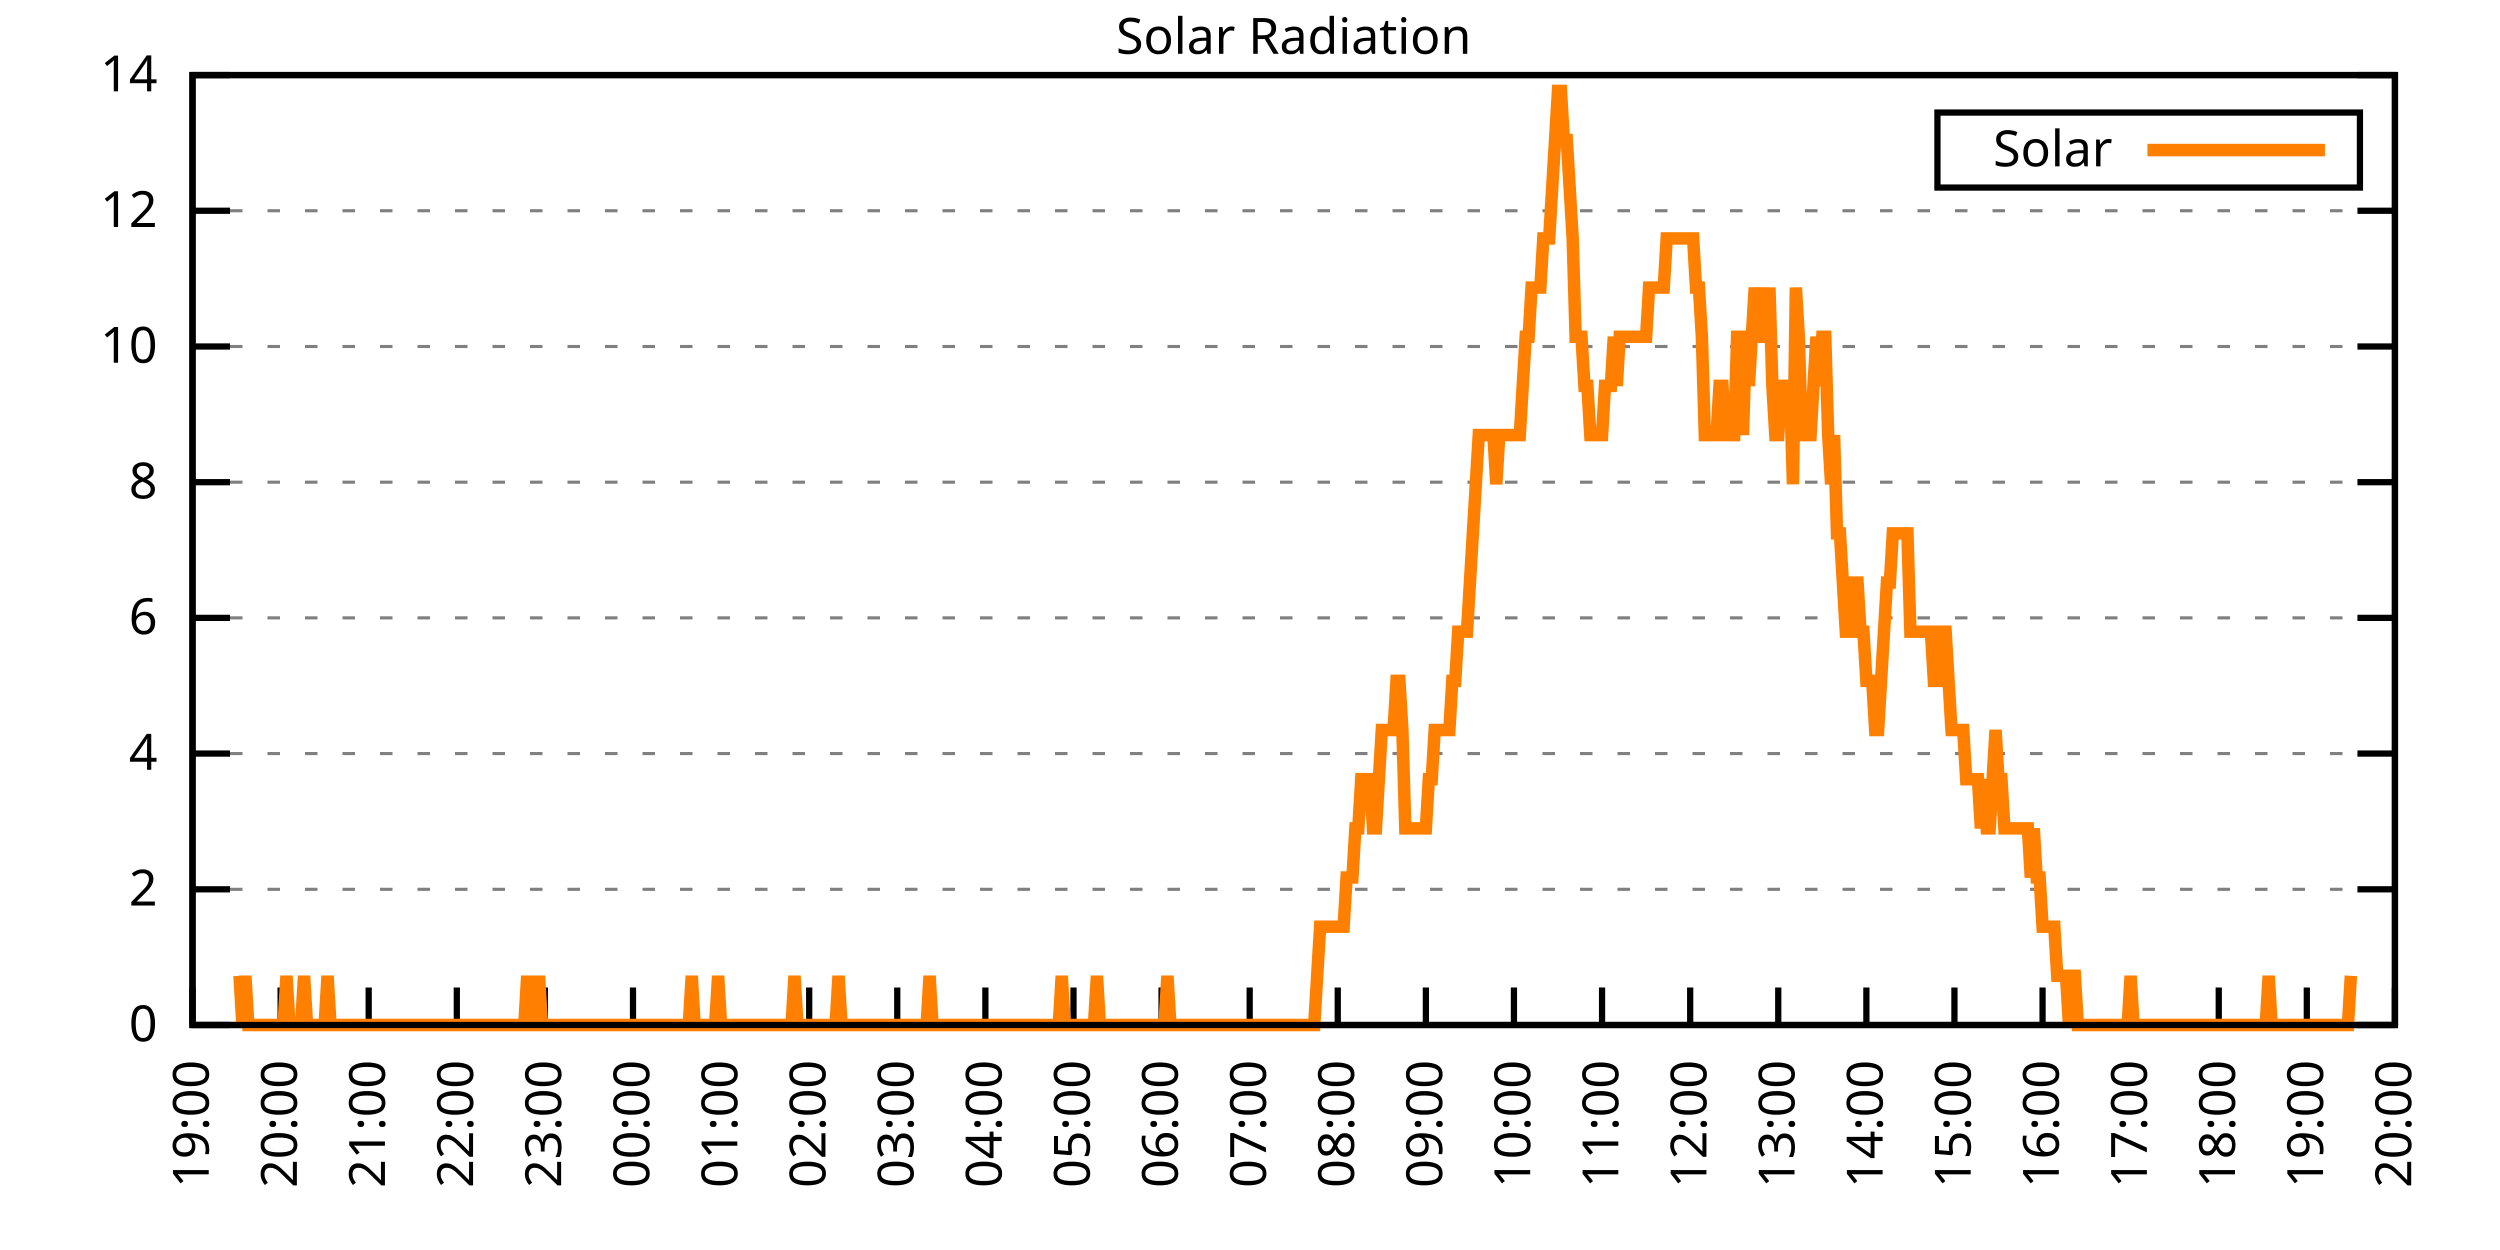
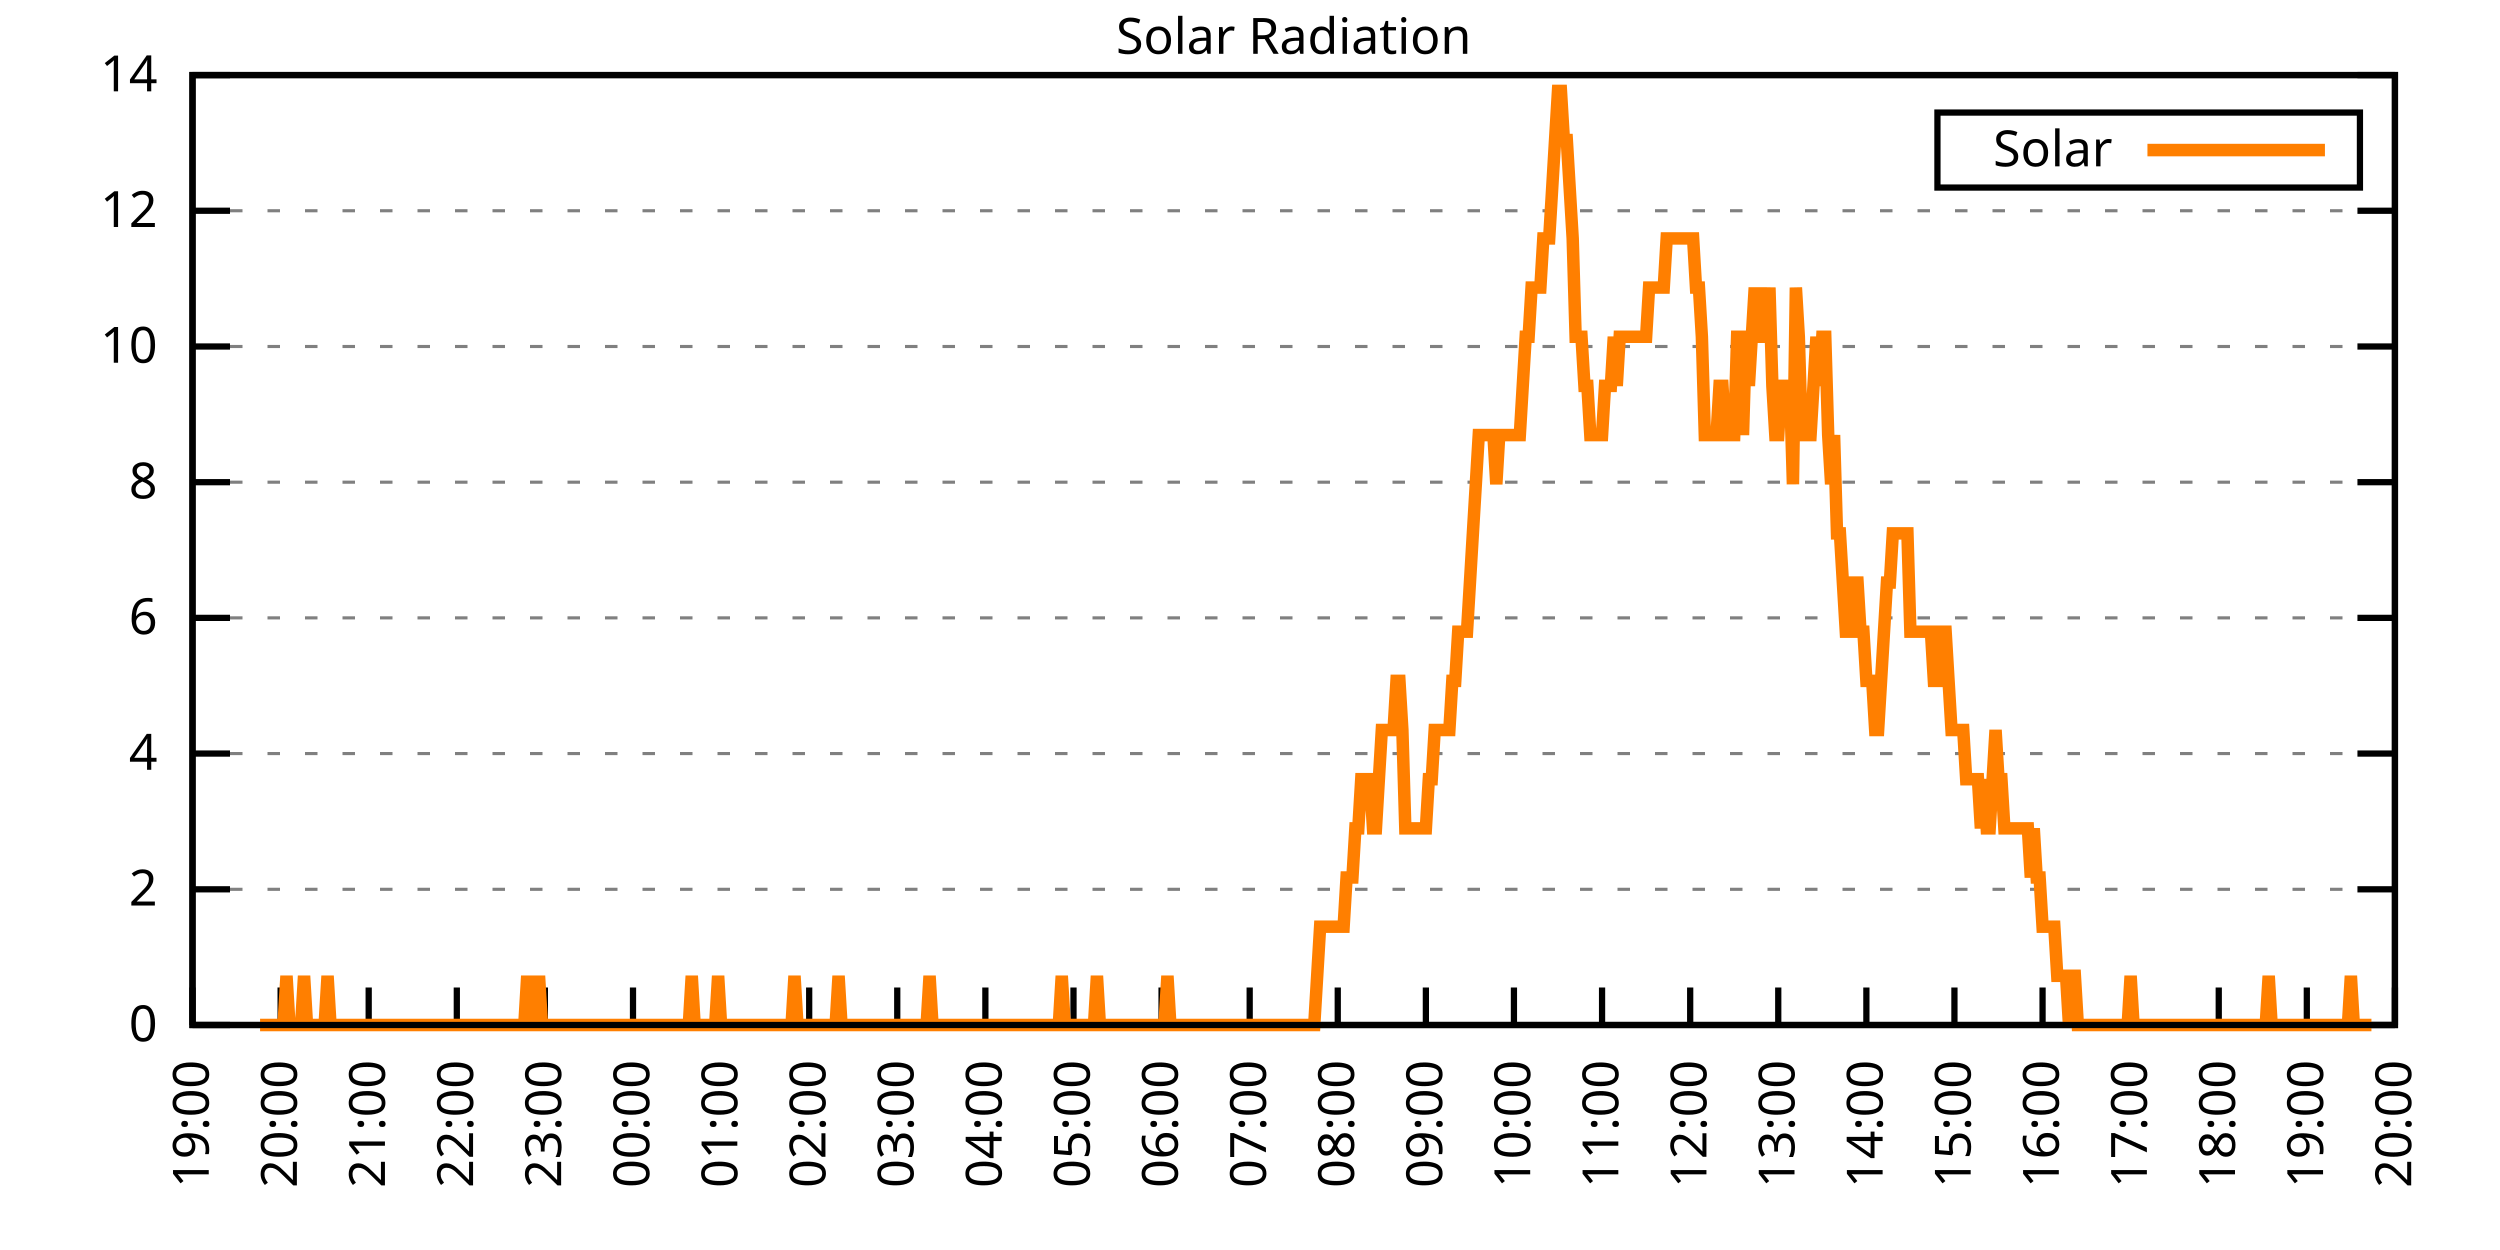
<svg xmlns="http://www.w3.org/2000/svg" xmlns:xlink="http://www.w3.org/1999/xlink" width="400" height="200" viewBox="0 0 400 200">
  <g id="gnuplot_canvas">
    <rect x="0" y="0" width="400" height="200" fill="none" />
    <defs>
      <circle id="gpDot" r="0.5" stroke-width="0.5" stroke="currentColor" />
      <path id="gpPt0" stroke-width="0.333" stroke="currentColor" d="M-1,0 h2 M0,-1 v2" />
      <path id="gpPt1" stroke-width="0.333" stroke="currentColor" d="M-1,-1 L1,1 M1,-1 L-1,1" />
      <path id="gpPt2" stroke-width="0.333" stroke="currentColor" d="M-1,0 L1,0 M0,-1 L0,1 M-1,-1 L1,1 M-1,1 L1,-1" />
      <rect id="gpPt3" stroke-width="0.333" stroke="currentColor" x="-1" y="-1" width="2" height="2" />
      <rect id="gpPt4" stroke-width="0.333" stroke="currentColor" fill="currentColor" x="-1" y="-1" width="2" height="2" />
      <circle id="gpPt5" stroke-width="0.333" stroke="currentColor" cx="0" cy="0" r="1" />
      <use xlink:href="#gpPt5" id="gpPt6" fill="currentColor" stroke="none" />
      <path id="gpPt7" stroke-width="0.333" stroke="currentColor" d="M0,-1.33 L-1.33,0.67 L1.33,0.67 z" />
      <use xlink:href="#gpPt7" id="gpPt8" fill="currentColor" stroke="none" />
      <use xlink:href="#gpPt7" id="gpPt9" stroke="currentColor" transform="rotate(180)" />
      <use xlink:href="#gpPt9" id="gpPt10" fill="currentColor" stroke="none" />
      <use xlink:href="#gpPt3" id="gpPt11" stroke="currentColor" transform="rotate(45)" />
      <use xlink:href="#gpPt11" id="gpPt12" fill="currentColor" stroke="none" />
      <path id="gpPt13" stroke-width="0.333" stroke="currentColor" d="M0,1.330 L1.265,0.411 L0.782,-1.067 L-0.782,-1.076 L-1.265,0.411 z" />
      <use xlink:href="#gpPt13" id="gpPt14" fill="currentColor" stroke="none" />
      <filter id="textbox" filterUnits="objectBoundingBox" x="0" y="0" height="1" width="1">
        <feFlood flood-color="white" flood-opacity="1" result="bgnd" />
        <feComposite in="SourceGraphic" in2="bgnd" operator="atop" />
      </filter>
      <filter id="greybox" filterUnits="objectBoundingBox" x="0" y="0" height="1" width="1">
        <feFlood flood-color="lightgrey" flood-opacity="1" result="grey" />
        <feComposite in="SourceGraphic" in2="grey" operator="atop" />
      </filter>
    </defs>
    <g fill="none" color="white" stroke="currentColor" stroke-width="1.00" stroke-linecap="butt" stroke-linejoin="miter">
</g>
    <g fill="none" color="black" stroke="currentColor" stroke-width="1.00" stroke-linecap="butt" stroke-linejoin="miter">
      <g stroke="none" shape-rendering="crispEdges">
        <polygon fill="rgb(255, 255, 255)" points="30.80,164.00 383.18,164.00 383.18,12.02 30.80,12.02 " />
      </g>
    </g>
    <g fill="none" color="black" stroke="currentColor" stroke-width="1.00" stroke-linecap="butt" stroke-linejoin="miter">
</g>
    <g fill="none" color="black" stroke="black" stroke-width="0.50" stroke-linecap="butt" stroke-linejoin="miter">
</g>
    <g fill="none" color="gray" stroke="currentColor" stroke-width="0.50" stroke-linecap="butt" stroke-linejoin="miter">
      <path stroke="gray" stroke-dasharray="2,4" class="gridline" d="M30.80,164.00 L383.19,164.00  " />
    </g>
    <g fill="none" color="gray" stroke="gray" stroke-width="1.00" stroke-linecap="butt" stroke-linejoin="miter">
</g>
    <g fill="none" color="black" stroke="currentColor" stroke-width="1.00" stroke-linecap="butt" stroke-linejoin="miter">
      <path stroke="black" d="M30.80,164.00 L36.80,164.00 M383.19,164.00 L377.19,164.00  " />
      <g transform="translate(25.20,166.60)" stroke="none" fill="black" font-family="Sans" font-size="8.00" text-anchor="end">
        <text>
          <tspan font-family="Sans"> 0</tspan>
        </text>
      </g>
    </g>
    <g fill="none" color="black" stroke="currentColor" stroke-width="1.00" stroke-linecap="butt" stroke-linejoin="miter">
</g>
    <g fill="none" color="black" stroke="black" stroke-width="0.50" stroke-linecap="butt" stroke-linejoin="miter">
</g>
    <g fill="none" color="gray" stroke="currentColor" stroke-width="0.50" stroke-linecap="butt" stroke-linejoin="miter">
      <path stroke="gray" stroke-dasharray="2,4" class="gridline" d="M30.80,142.29 L383.19,142.29  " />
    </g>
    <g fill="none" color="gray" stroke="gray" stroke-width="1.00" stroke-linecap="butt" stroke-linejoin="miter">
</g>
    <g fill="none" color="black" stroke="currentColor" stroke-width="1.00" stroke-linecap="butt" stroke-linejoin="miter">
      <path stroke="black" d="M30.80,142.29 L36.80,142.29 M383.19,142.29 L377.19,142.29  " />
      <g transform="translate(25.20,144.89)" stroke="none" fill="black" font-family="Sans" font-size="8.00" text-anchor="end">
        <text>
          <tspan font-family="Sans"> 2</tspan>
        </text>
      </g>
    </g>
    <g fill="none" color="black" stroke="currentColor" stroke-width="1.00" stroke-linecap="butt" stroke-linejoin="miter">
</g>
    <g fill="none" color="black" stroke="black" stroke-width="0.50" stroke-linecap="butt" stroke-linejoin="miter">
</g>
    <g fill="none" color="gray" stroke="currentColor" stroke-width="0.50" stroke-linecap="butt" stroke-linejoin="miter">
      <path stroke="gray" stroke-dasharray="2,4" class="gridline" d="M30.80,120.57 L383.19,120.57  " />
    </g>
    <g fill="none" color="gray" stroke="gray" stroke-width="1.00" stroke-linecap="butt" stroke-linejoin="miter">
</g>
    <g fill="none" color="black" stroke="currentColor" stroke-width="1.00" stroke-linecap="butt" stroke-linejoin="miter">
      <path stroke="black" d="M30.80,120.57 L36.80,120.57 M383.19,120.57 L377.19,120.57  " />
      <g transform="translate(25.20,123.17)" stroke="none" fill="black" font-family="Sans" font-size="8.00" text-anchor="end">
        <text>
          <tspan font-family="Sans"> 4</tspan>
        </text>
      </g>
    </g>
    <g fill="none" color="black" stroke="currentColor" stroke-width="1.00" stroke-linecap="butt" stroke-linejoin="miter">
</g>
    <g fill="none" color="black" stroke="black" stroke-width="0.50" stroke-linecap="butt" stroke-linejoin="miter">
</g>
    <g fill="none" color="gray" stroke="currentColor" stroke-width="0.50" stroke-linecap="butt" stroke-linejoin="miter">
      <path stroke="gray" stroke-dasharray="2,4" class="gridline" d="M30.80,98.86 L383.19,98.86  " />
    </g>
    <g fill="none" color="gray" stroke="gray" stroke-width="1.00" stroke-linecap="butt" stroke-linejoin="miter">
</g>
    <g fill="none" color="black" stroke="currentColor" stroke-width="1.00" stroke-linecap="butt" stroke-linejoin="miter">
      <path stroke="black" d="M30.80,98.86 L36.80,98.86 M383.19,98.86 L377.19,98.86  " />
      <g transform="translate(25.20,101.46)" stroke="none" fill="black" font-family="Sans" font-size="8.00" text-anchor="end">
        <text>
          <tspan font-family="Sans"> 6</tspan>
        </text>
      </g>
    </g>
    <g fill="none" color="black" stroke="currentColor" stroke-width="1.00" stroke-linecap="butt" stroke-linejoin="miter">
</g>
    <g fill="none" color="black" stroke="black" stroke-width="0.50" stroke-linecap="butt" stroke-linejoin="miter">
</g>
    <g fill="none" color="gray" stroke="currentColor" stroke-width="0.50" stroke-linecap="butt" stroke-linejoin="miter">
      <path stroke="gray" stroke-dasharray="2,4" class="gridline" d="M30.80,77.15 L383.19,77.15  " />
    </g>
    <g fill="none" color="gray" stroke="gray" stroke-width="1.00" stroke-linecap="butt" stroke-linejoin="miter">
</g>
    <g fill="none" color="black" stroke="currentColor" stroke-width="1.00" stroke-linecap="butt" stroke-linejoin="miter">
      <path stroke="black" d="M30.80,77.15 L36.80,77.15 M383.19,77.15 L377.19,77.15  " />
      <g transform="translate(25.20,79.75)" stroke="none" fill="black" font-family="Sans" font-size="8.00" text-anchor="end">
        <text>
          <tspan font-family="Sans"> 8</tspan>
        </text>
      </g>
    </g>
    <g fill="none" color="black" stroke="currentColor" stroke-width="1.00" stroke-linecap="butt" stroke-linejoin="miter">
</g>
    <g fill="none" color="black" stroke="black" stroke-width="0.50" stroke-linecap="butt" stroke-linejoin="miter">
</g>
    <g fill="none" color="gray" stroke="currentColor" stroke-width="0.50" stroke-linecap="butt" stroke-linejoin="miter">
      <path stroke="gray" stroke-dasharray="2,4" class="gridline" d="M30.80,55.44 L383.19,55.44  " />
    </g>
    <g fill="none" color="gray" stroke="gray" stroke-width="1.00" stroke-linecap="butt" stroke-linejoin="miter">
</g>
    <g fill="none" color="black" stroke="currentColor" stroke-width="1.00" stroke-linecap="butt" stroke-linejoin="miter">
      <path stroke="black" d="M30.80,55.44 L36.80,55.44 M383.19,55.44 L377.19,55.44  " />
      <g transform="translate(25.20,58.04)" stroke="none" fill="black" font-family="Sans" font-size="8.00" text-anchor="end">
        <text>
          <tspan font-family="Sans"> 10</tspan>
        </text>
      </g>
    </g>
    <g fill="none" color="black" stroke="currentColor" stroke-width="1.00" stroke-linecap="butt" stroke-linejoin="miter">
</g>
    <g fill="none" color="black" stroke="black" stroke-width="0.50" stroke-linecap="butt" stroke-linejoin="miter">
</g>
    <g fill="none" color="gray" stroke="currentColor" stroke-width="0.50" stroke-linecap="butt" stroke-linejoin="miter">
      <path stroke="gray" stroke-dasharray="2,4" class="gridline" d="M30.80,33.72 L383.19,33.72  " />
    </g>
    <g fill="none" color="gray" stroke="gray" stroke-width="1.00" stroke-linecap="butt" stroke-linejoin="miter">
</g>
    <g fill="none" color="black" stroke="currentColor" stroke-width="1.00" stroke-linecap="butt" stroke-linejoin="miter">
      <path stroke="black" d="M30.80,33.72 L36.80,33.72 M383.19,33.72 L377.19,33.72  " />
      <g transform="translate(25.20,36.32)" stroke="none" fill="black" font-family="Sans" font-size="8.00" text-anchor="end">
        <text>
          <tspan font-family="Sans"> 12</tspan>
        </text>
      </g>
    </g>
    <g fill="none" color="black" stroke="currentColor" stroke-width="1.00" stroke-linecap="butt" stroke-linejoin="miter">
</g>
    <g fill="none" color="black" stroke="black" stroke-width="0.50" stroke-linecap="butt" stroke-linejoin="miter">
</g>
    <g fill="none" color="gray" stroke="currentColor" stroke-width="0.50" stroke-linecap="butt" stroke-linejoin="miter">
      <path stroke="gray" stroke-dasharray="2,4" class="gridline" d="M30.80,12.01 L383.19,12.01  " />
    </g>
    <g fill="none" color="gray" stroke="gray" stroke-width="1.00" stroke-linecap="butt" stroke-linejoin="miter">
</g>
    <g fill="none" color="black" stroke="currentColor" stroke-width="1.00" stroke-linecap="butt" stroke-linejoin="miter">
      <path stroke="black" d="M30.80,12.01 L36.80,12.01 M383.19,12.01 L377.19,12.01  " />
      <g transform="translate(25.20,14.61)" stroke="none" fill="black" font-family="Sans" font-size="8.00" text-anchor="end">
        <text>
          <tspan font-family="Sans"> 14</tspan>
        </text>
      </g>
    </g>
    <g fill="none" color="black" stroke="currentColor" stroke-width="1.00" stroke-linecap="butt" stroke-linejoin="miter">
      <path stroke="black" d="M30.80,164.00 L30.80,158.00  " />
      <g transform="translate(33.40,169.60) rotate(270.00)" stroke="none" fill="black" font-family="Sans" font-size="8.00" text-anchor="end">
        <text>
          <tspan font-family="Sans">19:00</tspan>
        </text>
      </g>
    </g>
    <g fill="none" color="black" stroke="currentColor" stroke-width="1.00" stroke-linecap="butt" stroke-linejoin="miter">
      <path stroke="black" d="M44.90,164.00 L44.90,158.00  " />
      <g transform="translate(47.50,169.60) rotate(270.00)" stroke="none" fill="black" font-family="Sans" font-size="8.00" text-anchor="end">
        <text>
          <tspan font-family="Sans">20:00</tspan>
        </text>
      </g>
    </g>
    <g fill="none" color="black" stroke="currentColor" stroke-width="1.00" stroke-linecap="butt" stroke-linejoin="miter">
      <path stroke="black" d="M58.99,164.00 L58.99,158.00  " />
      <g transform="translate(61.59,169.60) rotate(270.00)" stroke="none" fill="black" font-family="Sans" font-size="8.00" text-anchor="end">
        <text>
          <tspan font-family="Sans">21:00</tspan>
        </text>
      </g>
    </g>
    <g fill="none" color="black" stroke="currentColor" stroke-width="1.00" stroke-linecap="butt" stroke-linejoin="miter">
      <path stroke="black" d="M73.09,164.00 L73.09,158.00  " />
      <g transform="translate(75.69,169.60) rotate(270.00)" stroke="none" fill="black" font-family="Sans" font-size="8.00" text-anchor="end">
        <text>
          <tspan font-family="Sans">22:00</tspan>
        </text>
      </g>
    </g>
    <g fill="none" color="black" stroke="currentColor" stroke-width="1.00" stroke-linecap="butt" stroke-linejoin="miter">
      <path stroke="black" d="M87.18,164.00 L87.18,158.00  " />
      <g transform="translate(89.78,169.60) rotate(270.00)" stroke="none" fill="black" font-family="Sans" font-size="8.00" text-anchor="end">
        <text>
          <tspan font-family="Sans">23:00</tspan>
        </text>
      </g>
    </g>
    <g fill="none" color="black" stroke="currentColor" stroke-width="1.00" stroke-linecap="butt" stroke-linejoin="miter">
      <path stroke="black" d="M101.28,164.00 L101.28,158.00  " />
      <g transform="translate(103.88,169.60) rotate(270.00)" stroke="none" fill="black" font-family="Sans" font-size="8.00" text-anchor="end">
        <text>
          <tspan font-family="Sans">00:00</tspan>
        </text>
      </g>
    </g>
    <g fill="none" color="black" stroke="currentColor" stroke-width="1.00" stroke-linecap="butt" stroke-linejoin="miter">
      <path stroke="black" d="M115.37,164.00 L115.37,158.00  " />
      <g transform="translate(117.97,169.60) rotate(270.00)" stroke="none" fill="black" font-family="Sans" font-size="8.00" text-anchor="end">
        <text>
          <tspan font-family="Sans">01:00</tspan>
        </text>
      </g>
    </g>
    <g fill="none" color="black" stroke="currentColor" stroke-width="1.00" stroke-linecap="butt" stroke-linejoin="miter">
      <path stroke="black" d="M129.47,164.00 L129.47,158.00  " />
      <g transform="translate(132.07,169.60) rotate(270.00)" stroke="none" fill="black" font-family="Sans" font-size="8.00" text-anchor="end">
        <text>
          <tspan font-family="Sans">02:00</tspan>
        </text>
      </g>
    </g>
    <g fill="none" color="black" stroke="currentColor" stroke-width="1.00" stroke-linecap="butt" stroke-linejoin="miter">
      <path stroke="black" d="M143.56,164.00 L143.56,158.00  " />
      <g transform="translate(146.16,169.60) rotate(270.00)" stroke="none" fill="black" font-family="Sans" font-size="8.00" text-anchor="end">
        <text>
          <tspan font-family="Sans">03:00</tspan>
        </text>
      </g>
    </g>
    <g fill="none" color="black" stroke="currentColor" stroke-width="1.00" stroke-linecap="butt" stroke-linejoin="miter">
      <path stroke="black" d="M157.66,164.00 L157.66,158.00  " />
      <g transform="translate(160.26,169.60) rotate(270.00)" stroke="none" fill="black" font-family="Sans" font-size="8.00" text-anchor="end">
        <text>
          <tspan font-family="Sans">04:00</tspan>
        </text>
      </g>
    </g>
    <g fill="none" color="black" stroke="currentColor" stroke-width="1.00" stroke-linecap="butt" stroke-linejoin="miter">
      <path stroke="black" d="M171.76,164.00 L171.76,158.00  " />
      <g transform="translate(174.36,169.60) rotate(270.00)" stroke="none" fill="black" font-family="Sans" font-size="8.00" text-anchor="end">
        <text>
          <tspan font-family="Sans">05:00</tspan>
        </text>
      </g>
    </g>
    <g fill="none" color="black" stroke="currentColor" stroke-width="1.00" stroke-linecap="butt" stroke-linejoin="miter">
      <path stroke="black" d="M185.85,164.00 L185.85,158.00  " />
      <g transform="translate(188.45,169.60) rotate(270.00)" stroke="none" fill="black" font-family="Sans" font-size="8.00" text-anchor="end">
        <text>
          <tspan font-family="Sans">06:00</tspan>
        </text>
      </g>
    </g>
    <g fill="none" color="black" stroke="currentColor" stroke-width="1.00" stroke-linecap="butt" stroke-linejoin="miter">
      <path stroke="black" d="M199.95,164.00 L199.95,158.00  " />
      <g transform="translate(202.55,169.60) rotate(270.00)" stroke="none" fill="black" font-family="Sans" font-size="8.00" text-anchor="end">
        <text>
          <tspan font-family="Sans">07:00</tspan>
        </text>
      </g>
    </g>
    <g fill="none" color="black" stroke="currentColor" stroke-width="1.00" stroke-linecap="butt" stroke-linejoin="miter">
      <path stroke="black" d="M214.04,164.00 L214.04,158.00  " />
      <g transform="translate(216.64,169.60) rotate(270.00)" stroke="none" fill="black" font-family="Sans" font-size="8.00" text-anchor="end">
        <text>
          <tspan font-family="Sans">08:00</tspan>
        </text>
      </g>
    </g>
    <g fill="none" color="black" stroke="currentColor" stroke-width="1.00" stroke-linecap="butt" stroke-linejoin="miter">
      <path stroke="black" d="M228.14,164.00 L228.14,158.00  " />
      <g transform="translate(230.74,169.60) rotate(270.00)" stroke="none" fill="black" font-family="Sans" font-size="8.00" text-anchor="end">
        <text>
          <tspan font-family="Sans">09:00</tspan>
        </text>
      </g>
    </g>
    <g fill="none" color="black" stroke="currentColor" stroke-width="1.00" stroke-linecap="butt" stroke-linejoin="miter">
      <path stroke="black" d="M242.23,164.00 L242.23,158.00  " />
      <g transform="translate(244.83,169.60) rotate(270.00)" stroke="none" fill="black" font-family="Sans" font-size="8.00" text-anchor="end">
        <text>
          <tspan font-family="Sans">10:00</tspan>
        </text>
      </g>
    </g>
    <g fill="none" color="black" stroke="currentColor" stroke-width="1.00" stroke-linecap="butt" stroke-linejoin="miter">
      <path stroke="black" d="M256.33,164.00 L256.33,158.00  " />
      <g transform="translate(258.93,169.60) rotate(270.00)" stroke="none" fill="black" font-family="Sans" font-size="8.00" text-anchor="end">
        <text>
          <tspan font-family="Sans">11:00</tspan>
        </text>
      </g>
    </g>
    <g fill="none" color="black" stroke="currentColor" stroke-width="1.00" stroke-linecap="butt" stroke-linejoin="miter">
      <path stroke="black" d="M270.43,164.00 L270.43,158.00  " />
      <g transform="translate(273.03,169.60) rotate(270.00)" stroke="none" fill="black" font-family="Sans" font-size="8.00" text-anchor="end">
        <text>
          <tspan font-family="Sans">12:00</tspan>
        </text>
      </g>
    </g>
    <g fill="none" color="black" stroke="currentColor" stroke-width="1.00" stroke-linecap="butt" stroke-linejoin="miter">
      <path stroke="black" d="M284.52,164.00 L284.52,158.00  " />
      <g transform="translate(287.12,169.60) rotate(270.00)" stroke="none" fill="black" font-family="Sans" font-size="8.00" text-anchor="end">
        <text>
          <tspan font-family="Sans">13:00</tspan>
        </text>
      </g>
    </g>
    <g fill="none" color="black" stroke="currentColor" stroke-width="1.00" stroke-linecap="butt" stroke-linejoin="miter">
      <path stroke="black" d="M298.62,164.00 L298.62,158.00  " />
      <g transform="translate(301.22,169.60) rotate(270.00)" stroke="none" fill="black" font-family="Sans" font-size="8.00" text-anchor="end">
        <text>
          <tspan font-family="Sans">14:00</tspan>
        </text>
      </g>
    </g>
    <g fill="none" color="black" stroke="currentColor" stroke-width="1.00" stroke-linecap="butt" stroke-linejoin="miter">
      <path stroke="black" d="M312.71,164.00 L312.71,158.00  " />
      <g transform="translate(315.31,169.60) rotate(270.00)" stroke="none" fill="black" font-family="Sans" font-size="8.00" text-anchor="end">
        <text>
          <tspan font-family="Sans">15:00</tspan>
        </text>
      </g>
    </g>
    <g fill="none" color="black" stroke="currentColor" stroke-width="1.00" stroke-linecap="butt" stroke-linejoin="miter">
      <path stroke="black" d="M326.81,164.00 L326.81,158.00  " />
      <g transform="translate(329.41,169.60) rotate(270.00)" stroke="none" fill="black" font-family="Sans" font-size="8.00" text-anchor="end">
        <text>
          <tspan font-family="Sans">16:00</tspan>
        </text>
      </g>
    </g>
    <g fill="none" color="black" stroke="currentColor" stroke-width="1.00" stroke-linecap="butt" stroke-linejoin="miter">
      <path stroke="black" d="M340.90,164.00 L340.90,158.00  " />
      <g transform="translate(343.50,169.60) rotate(270.00)" stroke="none" fill="black" font-family="Sans" font-size="8.00" text-anchor="end">
        <text>
          <tspan font-family="Sans">17:00</tspan>
        </text>
      </g>
    </g>
    <g fill="none" color="black" stroke="currentColor" stroke-width="1.00" stroke-linecap="butt" stroke-linejoin="miter">
      <path stroke="black" d="M355.00,164.00 L355.00,158.00  " />
      <g transform="translate(357.60,169.60) rotate(270.00)" stroke="none" fill="black" font-family="Sans" font-size="8.00" text-anchor="end">
        <text>
          <tspan font-family="Sans">18:00</tspan>
        </text>
      </g>
    </g>
    <g fill="none" color="black" stroke="currentColor" stroke-width="1.00" stroke-linecap="butt" stroke-linejoin="miter">
      <path stroke="black" d="M369.09,164.00 L369.09,158.00  " />
      <g transform="translate(371.69,169.60) rotate(270.00)" stroke="none" fill="black" font-family="Sans" font-size="8.00" text-anchor="end">
        <text>
          <tspan font-family="Sans">19:00</tspan>
        </text>
      </g>
    </g>
    <g fill="none" color="black" stroke="currentColor" stroke-width="1.00" stroke-linecap="butt" stroke-linejoin="miter">
      <path stroke="black" d="M383.19,164.00 L383.19,158.00  " />
      <g transform="translate(385.79,169.60) rotate(270.00)" stroke="none" fill="black" font-family="Sans" font-size="8.00" text-anchor="end">
        <text>
          <tspan font-family="Sans">20:00</tspan>
        </text>
      </g>
    </g>
    <g fill="none" color="black" stroke="currentColor" stroke-width="1.00" stroke-linecap="butt" stroke-linejoin="miter">
</g>
    <g fill="none" color="black" stroke="currentColor" stroke-width="1.00" stroke-linecap="butt" stroke-linejoin="miter">
      <path stroke="black" d="M30.80,12.01 L30.80,164.00 L383.19,164.00 L383.19,12.01 L30.80,12.01 Z  " />
    </g>
    <g fill="none" color="black" stroke="currentColor" stroke-width="1.00" stroke-linecap="butt" stroke-linejoin="miter">
</g>
    <g fill="none" color="black" stroke="currentColor" stroke-width="1.00" stroke-linecap="butt" stroke-linejoin="miter">
      <path stroke="black" d="M309.99,30.01 L309.99,18.01 L377.59,18.01 L377.59,30.01 L309.99,30.01 Z  " />
    </g>
    <g id="Solar_Radiation_plot_1">
      <g fill="none" color="white" stroke="black" stroke-width="2.00" stroke-linecap="butt" stroke-linejoin="miter">
</g>
      <g fill="none" color="black" stroke="currentColor" stroke-width="2.00" stroke-linecap="butt" stroke-linejoin="miter">
        <g transform="translate(337.99,26.61)" stroke="none" fill="black" font-family="Sans" font-size="8.00" text-anchor="end">
          <text>
            <tspan font-family="Sans">Solar</tspan>
          </text>
        </g>
      </g>
      <g fill="none" color="black" stroke="currentColor" stroke-width="2.00" stroke-linecap="butt" stroke-linejoin="miter">
-         <path stroke="rgb(255, 127,   0)" d="M343.59,24.01 L371.99,24.01 M38.32,156.13 L38.79,164.00 L39.26,156.13 L39.73,164.00 L40.20,164.00 L40.67,164.00   L41.14,164.00 L41.61,164.00 L42.08,164.00 L42.55,164.00 L43.02,164.00 L43.49,164.00 L43.96,164.00 L44.43,164.00   L44.90,164.00 L45.37,164.00 L45.84,156.13 L46.31,164.00 L46.78,164.00 L47.24,164.00 L47.71,164.00 L48.18,164.00   L48.65,156.13 L49.12,164.00 L49.59,164.00 L50.06,164.00 L50.53,164.00 L51.00,164.00 L51.47,164.00 L51.94,164.00   L52.41,156.13 L52.88,164.00 L53.35,164.00 L53.82,164.00 L54.29,164.00 L54.76,164.00 L55.23,164.00 L55.70,164.00   L56.17,164.00 L56.64,164.00 L57.11,164.00 L57.58,164.00 L58.05,164.00 L58.52,164.00 L58.99,164.00 L59.46,164.00   L59.93,164.00 L60.40,164.00 L60.87,164.00 L61.34,164.00 L61.81,164.00 L62.28,164.00 L62.75,164.00 L63.22,164.00   L63.69,164.00 L64.16,164.00 L64.63,164.00 L65.10,164.00 L65.57,164.00 L66.04,164.00 L66.51,164.00 L66.98,164.00   L67.45,164.00 L67.92,164.00 L68.39,164.00 L68.86,164.00 L69.33,164.00 L69.80,164.00 L70.27,164.00 L70.74,164.00   L71.21,164.00 L71.68,164.00 L72.15,164.00 L72.62,164.00 L73.09,164.00 L73.56,164.00 L74.03,164.00 L74.50,164.00   L74.97,164.00 L75.44,164.00 L75.91,164.00 L76.38,164.00 L76.85,164.00 L77.32,164.00 L77.79,164.00 L78.26,164.00   L78.73,164.00 L79.19,164.00 L79.66,164.00 L80.13,164.00 L80.60,164.00 L81.07,164.00 L81.54,164.00 L82.01,164.00   L82.48,164.00 L82.95,164.00 L83.42,164.00 L83.89,164.00 L84.36,156.13 L84.83,164.00 L85.30,164.00 L85.77,164.00   L86.24,156.13 L86.71,164.00 L87.18,164.00 L87.65,164.00 L88.12,164.00 L88.59,164.00 L89.06,164.00 L89.53,164.00   L90.00,164.00 L90.47,164.00 L90.94,164.00 L91.41,164.00 L91.88,164.00 L92.35,164.00 L92.82,164.00 L93.29,164.00   L93.76,164.00 L94.23,164.00 L94.70,164.00 L95.17,164.00 L95.64,164.00 L96.11,164.00 L96.58,164.00 L97.05,164.00   L97.52,164.00 L97.99,164.00 L98.46,164.00 L98.93,164.00 L99.40,164.00 L99.87,164.00 L100.34,164.00 L100.81,164.00   L101.28,164.00 L101.75,164.00 L102.22,164.00 L102.69,164.00 L103.16,164.00 L103.63,164.00 L104.10,164.00 L104.57,164.00   L105.04,164.00 L105.51,164.00 L105.98,164.00 L106.45,164.00 L106.92,164.00 L107.39,164.00 L107.86,164.00 L108.33,164.00   L108.80,164.00 L109.27,164.00 L109.74,164.00 L110.21,164.00 L110.68,156.13 L111.14,164.00 L111.61,164.00 L112.08,164.00   L112.55,164.00 L113.02,164.00 L113.49,164.00 L113.96,164.00 L114.43,164.00 L114.90,156.13 L115.37,164.00 L115.84,164.00   L116.31,164.00 L116.78,164.00 L117.25,164.00 L117.72,164.00 L118.19,164.00 L118.66,164.00 L119.13,164.00 L119.60,164.00   L120.07,164.00 L120.54,164.00 L121.01,164.00 L121.48,164.00 L121.95,164.00 L122.42,164.00 L122.89,164.00 L123.36,164.00   L123.83,164.00 L124.30,164.00 L124.77,164.00 L125.24,164.00 L125.71,164.00 L126.18,164.00 L126.65,164.00 L127.12,156.13   L127.59,164.00 L128.06,164.00 L128.53,164.00 L129.00,164.00 L129.47,164.00 L129.94,164.00 L130.41,164.00 L130.88,164.00   L131.35,164.00 L131.82,164.00 L132.29,164.00 L132.76,164.00 L133.23,164.00 L133.70,164.00 L134.17,156.13 L134.64,164.00   L135.11,164.00 L135.58,164.00 L136.05,164.00 L136.52,164.00 L136.99,164.00 L137.46,164.00 L137.93,164.00 L138.40,164.00   L138.87,164.00 L139.34,164.00 L139.81,164.00 L140.28,164.00 L140.75,164.00 L141.22,164.00 L141.69,164.00 L142.16,164.00   L142.63,164.00 L143.09,164.00 L143.56,164.00 L144.03,164.00 L144.50,164.00 L144.97,164.00 L145.44,164.00 L145.91,164.00   L146.38,164.00 L146.85,164.00 L147.32,164.00 L147.79,164.00 L148.26,164.00 L148.73,156.13 L149.20,164.00 L149.67,164.00   L150.14,164.00 L150.61,164.00 L151.08,164.00 L151.55,164.00 L152.02,164.00 L152.49,164.00 L152.96,164.00 L153.43,164.00   L153.90,164.00 L154.37,164.00 L154.84,164.00 L155.31,164.00 L155.78,164.00 L156.25,164.00 L156.72,164.00 L157.19,164.00   L157.66,164.00 L158.13,164.00 L158.60,164.00 L159.07,164.00 L159.54,164.00 L160.01,164.00 L160.48,164.00 L160.95,164.00   L161.42,164.00 L161.89,164.00 L162.36,164.00 L162.83,164.00 L163.30,164.00 L163.77,164.00 L164.24,164.00 L164.71,164.00   L165.18,164.00 L165.65,164.00 L166.12,164.00 L166.59,164.00 L167.06,164.00 L167.53,164.00 L168.00,164.00 L168.47,164.00   L168.94,164.00 L169.41,164.00 L169.88,156.13 L170.35,164.00 L170.82,164.00 L171.29,164.00 L171.76,164.00 L172.23,164.00   L172.70,164.00 L173.17,164.00 L173.64,164.00 L174.11,164.00 L174.58,164.00 L175.04,164.00 L175.51,156.13 L175.98,164.00   L176.45,164.00 L176.92,164.00 L177.39,164.00 L177.86,164.00 L178.33,164.00 L178.80,164.00 L179.27,164.00 L179.74,164.00   L180.21,164.00 L180.68,164.00 L181.15,164.00 L181.62,164.00 L182.09,164.00 L182.56,164.00 L183.03,164.00 L183.50,164.00   L183.97,164.00 L184.44,164.00 L184.91,164.00 L185.38,164.00 L185.85,164.00 L186.32,164.00 L186.79,156.13 L187.26,164.00   L187.73,164.00 L188.20,164.00 L188.67,164.00 L189.14,164.00 L189.61,164.00 L190.08,164.00 L190.55,164.00 L191.02,164.00   L191.49,164.00 L191.96,164.00 L192.43,164.00 L192.90,164.00 L193.37,164.00 L193.84,164.00 L194.31,164.00 L194.78,164.00   L195.25,164.00 L195.72,164.00 L196.19,164.00 L196.66,164.00 L197.13,164.00 L197.60,164.00 L198.07,164.00 L198.54,164.00   L199.01,164.00 L199.48,164.00 L199.95,164.00 L200.42,164.00 L200.89,164.00 L201.36,164.00 L201.83,164.00 L202.30,164.00   L202.77,164.00 L203.24,164.00 L203.71,164.00 L204.18,164.00 L204.65,164.00 L205.12,164.00 L205.59,164.00 L206.06,164.00   L206.53,164.00 L207.00,164.00 L207.46,164.00 L207.93,164.00 L208.40,164.00 L208.87,164.00 L209.34,164.00 L209.81,164.00   L210.28,164.00 L210.75,156.13 L211.22,148.27 L211.69,148.27 L212.16,148.27 L212.63,148.27 L213.10,148.27 L213.57,148.27   L214.04,148.27 L214.51,148.27 L214.98,148.27 L215.45,140.40 L215.92,140.40 L216.39,140.40 L216.86,132.54 L217.33,132.54   L217.80,124.67 L218.27,124.67 L218.74,124.67 L219.21,124.67 L219.68,132.54 L220.15,132.54 L220.62,124.67 L221.09,116.80   L221.56,116.80 L222.03,116.80 L222.50,116.80 L222.97,116.80 L223.44,108.94 L223.91,108.94 L224.38,116.80 L224.85,132.54   L225.32,132.54 L225.79,132.54 L226.26,132.54 L226.73,132.54 L227.20,132.54 L227.67,132.54 L228.14,132.54 L228.61,124.67   L229.08,124.67 L229.55,116.80 L230.02,116.80 L230.49,116.80 L230.96,116.80 L231.43,116.80 L231.90,116.80 L232.37,108.94   L232.84,108.94 L233.31,101.07 L233.78,101.07 L234.25,101.07 L234.72,101.07 L235.19,93.21 L235.66,85.34 L236.13,77.48   L236.60,69.61 L237.07,69.61 L237.54,69.61 L238.01,69.61 L238.48,69.61 L238.95,69.61 L239.41,77.48 L239.88,69.61   L240.35,69.61 L240.82,69.61 L241.29,69.61 L241.76,69.61 L242.23,69.61 L242.70,69.61 L243.17,69.61 L243.64,61.74   L244.11,53.88 L244.58,53.88 L245.05,46.01 L245.52,46.01 L245.99,46.01 L246.46,46.01 L246.93,38.15 L247.40,38.15   L247.87,38.15 L248.34,30.28 L248.81,22.41 L249.28,14.55 L249.75,14.55 L250.22,22.41 L250.69,22.41 L251.16,30.28   L251.63,38.15 L252.10,53.88 L252.57,53.88 L253.04,53.88 L253.51,61.74 L253.98,61.74 L254.45,69.61 L254.92,69.61   L255.39,69.61 L255.86,69.61 L256.33,69.61 L256.80,61.74 L257.27,61.74 L257.74,61.74 L258.21,53.88 L258.68,61.74   L259.15,53.88 L259.62,53.88 L260.09,53.88 L260.56,53.88 L261.03,53.88 L261.50,53.88 L261.97,53.88 L262.44,53.88   L262.91,53.88 L263.38,53.88 L263.85,46.01 L264.32,46.01 L264.79,46.01 L265.26,46.01 L265.73,46.01 L266.20,46.01   L266.67,38.15 L267.14,38.15 L267.61,38.15 L268.08,38.15 L268.55,38.15 L269.02,38.15 L269.49,38.15 L269.96,38.15   L270.43,38.15 L270.90,38.15 L271.36,46.01 L271.83,46.01 L272.30,53.88 L272.77,69.61 L273.24,69.61 L273.71,69.61   L274.18,69.61 L274.65,69.61 L275.12,61.74 L275.59,61.74 L276.06,69.61 L276.53,69.61 L277.00,69.61 L277.47,69.61   L277.94,53.88 L278.41,53.88 L278.88,69.61 L279.35,53.88 L279.82,61.74 L280.29,53.88 L280.76,46.01 L281.23,53.88   L281.70,46.01 L282.17,53.88 L282.64,53.88 L283.11,46.01 L283.58,61.74 L284.05,69.61 L284.52,69.61 L284.99,61.74   L285.46,61.74 L285.93,61.74 L286.40,61.74 L286.87,77.48 L287.34,46.01 L287.81,53.88 L288.28,69.61 L288.75,69.61   L289.22,69.61 L289.69,69.61 L290.16,61.74 L290.63,53.88 L291.10,61.74 L291.57,53.88 L292.04,53.88 L292.51,69.61   L292.98,77.48 L293.45,69.61 L293.92,85.34 L294.39,85.34 L294.86,93.21 L295.33,101.07 L295.80,101.07 L296.27,101.07   L296.74,93.21 L297.21,93.21 L297.68,101.07 L298.15,101.07 L298.62,108.94 L299.09,108.94 L299.56,108.94 L300.03,116.80   L300.50,116.80 L300.97,108.94 L301.44,101.07 L301.91,93.21 L302.38,93.21 L302.85,85.34 L303.31,85.34 L303.78,85.34   L304.25,85.34 L304.72,85.34 L305.19,85.34 L305.66,101.07 L306.13,101.07 L306.60,101.07 L307.07,101.07 L307.54,101.07   L308.01,101.07 L308.48,101.07 L308.95,101.07 L309.42,108.94 L309.89,108.94 L310.36,101.07 L310.83,101.07 L311.30,101.07   L311.77,108.94 L312.24,116.80 L312.71,116.80 L313.18,116.80 L313.65,116.80 L314.12,116.80 L314.59,124.67 L315.06,124.67   L315.53,124.67 L316.00,124.67 L316.47,124.67 L316.94,132.54 L317.41,124.67 L317.88,132.54 L318.35,132.54 L318.82,124.67   L319.29,116.80 L319.76,124.67 L320.23,124.67 L320.70,132.54 L321.17,132.54 L321.64,132.54 L322.11,132.54 L322.58,132.54   L323.05,132.54 L323.52,132.54 L323.99,132.54 L324.46,132.54 L324.93,140.40 L325.40,132.54 L325.87,140.40 L326.34,140.40   L326.81,148.27 L327.28,148.27 L327.75,148.27 L328.22,148.27 L328.69,148.27 L329.16,156.13 L329.63,156.13 L330.10,156.13   L330.57,156.13 L331.04,164.00 L331.51,156.13 L331.98,156.13 L332.45,164.00 L332.92,164.00 L333.39,164.00 L333.86,164.00   L334.33,164.00 L334.80,164.00 L335.26,164.00 L335.73,164.00 L336.20,164.00 L336.67,164.00 L337.14,164.00 L337.61,164.00   L338.08,164.00 L338.55,164.00 L339.02,164.00 L339.49,164.00 L339.96,164.00 L340.43,164.00 L340.90,156.13 L341.37,164.00   L341.84,164.00 L342.31,164.00 L342.78,164.00 L343.25,164.00 L343.72,164.00 L344.19,164.00 L344.66,164.00 L345.13,164.00   L345.60,164.00 L346.07,164.00 L346.54,164.00 L347.01,164.00 L347.48,164.00 L347.95,164.00 L348.42,164.00 L348.89,164.00   L349.36,164.00 L349.83,164.00 L350.30,164.00 L350.77,164.00 L351.24,164.00 L351.71,164.00 L352.18,164.00 L352.65,164.00   L353.12,164.00 L353.59,164.00 L354.06,164.00 L354.53,164.00 L355.00,164.00 L355.47,164.00 L355.94,164.00 L356.41,164.00   L356.88,164.00 L357.35,164.00 L357.82,164.00 L358.29,164.00 L358.76,164.00 L359.23,164.00 L359.70,164.00 L360.17,164.00   L360.64,164.00 L361.11,164.00 L361.58,164.00 L362.05,164.00 L362.52,164.00 L362.99,156.13 L363.46,164.00 L363.93,164.00   L364.40,164.00 L364.87,164.00 L365.34,164.00 L365.81,164.00 L366.28,164.00 L366.75,164.00 L367.21,164.00 L367.68,164.00   L368.15,164.00 L368.62,164.00 L369.09,164.00 L369.56,164.00 L370.03,164.00 L370.50,164.00 L370.97,164.00 L371.44,164.00   L371.91,164.00 L372.38,164.00 L372.85,164.00 L373.32,164.00 L373.79,164.00 L374.26,164.00 L374.73,164.00 L375.20,164.00   L375.67,164.00 L376.14,156.13  " />
+         <path stroke="rgb(255, 127,   0)" d="M343.59,24.01 L371.99,24.01 M41.61,164.00 L42.08,164.00 L42.55,164.00 L43.02,164.00 L43.49,164.00 L43.96,164.00   L44.43,164.00 L44.90,164.00 L45.37,164.00 L45.84,156.13 L46.31,164.00 L46.78,164.00 L47.24,164.00 L47.71,164.00   L48.18,164.00 L48.65,156.13 L49.12,164.00 L49.59,164.00 L50.06,164.00 L50.53,164.00 L51.00,164.00 L51.47,164.00   L51.94,164.00 L52.41,156.13 L52.88,164.00 L53.35,164.00 L53.82,164.00 L54.29,164.00 L54.76,164.00 L55.23,164.00   L55.70,164.00 L56.17,164.00 L56.64,164.00 L57.11,164.00 L57.58,164.00 L58.05,164.00 L58.52,164.00 L58.99,164.00   L59.46,164.00 L59.93,164.00 L60.40,164.00 L60.87,164.00 L61.34,164.00 L61.81,164.00 L62.28,164.00 L62.75,164.00   L63.22,164.00 L63.69,164.00 L64.16,164.00 L64.63,164.00 L65.10,164.00 L65.57,164.00 L66.04,164.00 L66.51,164.00   L66.98,164.00 L67.45,164.00 L67.92,164.00 L68.39,164.00 L68.86,164.00 L69.33,164.00 L69.80,164.00 L70.27,164.00   L70.74,164.00 L71.21,164.00 L71.68,164.00 L72.15,164.00 L72.62,164.00 L73.09,164.00 L73.56,164.00 L74.03,164.00   L74.50,164.00 L74.97,164.00 L75.44,164.00 L75.91,164.00 L76.38,164.00 L76.85,164.00 L77.32,164.00 L77.79,164.00   L78.26,164.00 L78.73,164.00 L79.19,164.00 L79.66,164.00 L80.13,164.00 L80.60,164.00 L81.07,164.00 L81.54,164.00   L82.01,164.00 L82.48,164.00 L82.95,164.00 L83.42,164.00 L83.89,164.00 L84.36,156.13 L84.83,164.00 L85.30,164.00   L85.77,164.00 L86.24,156.13 L86.71,164.00 L87.18,164.00 L87.65,164.00 L88.12,164.00 L88.59,164.00 L89.06,164.00   L89.53,164.00 L90.00,164.00 L90.47,164.00 L90.94,164.00 L91.41,164.00 L91.88,164.00 L92.35,164.00 L92.82,164.00   L93.29,164.00 L93.76,164.00 L94.23,164.00 L94.70,164.00 L95.17,164.00 L95.64,164.00 L96.11,164.00 L96.58,164.00   L97.05,164.00 L97.52,164.00 L97.99,164.00 L98.46,164.00 L98.93,164.00 L99.40,164.00 L99.87,164.00 L100.34,164.00   L100.81,164.00 L101.28,164.00 L101.75,164.00 L102.22,164.00 L102.69,164.00 L103.16,164.00 L103.63,164.00 L104.10,164.00   L104.57,164.00 L105.04,164.00 L105.51,164.00 L105.98,164.00 L106.45,164.00 L106.92,164.00 L107.39,164.00 L107.86,164.00   L108.33,164.00 L108.80,164.00 L109.27,164.00 L109.74,164.00 L110.21,164.00 L110.68,156.13 L111.14,164.00 L111.61,164.00   L112.08,164.00 L112.55,164.00 L113.02,164.00 L113.49,164.00 L113.96,164.00 L114.43,164.00 L114.90,156.13 L115.37,164.00   L115.84,164.00 L116.31,164.00 L116.78,164.00 L117.25,164.00 L117.72,164.00 L118.19,164.00 L118.66,164.00 L119.13,164.00   L119.60,164.00 L120.07,164.00 L120.54,164.00 L121.01,164.00 L121.48,164.00 L121.95,164.00 L122.42,164.00 L122.89,164.00   L123.36,164.00 L123.83,164.00 L124.30,164.00 L124.77,164.00 L125.24,164.00 L125.71,164.00 L126.18,164.00 L126.65,164.00   L127.12,156.13 L127.59,164.00 L128.06,164.00 L128.53,164.00 L129.00,164.00 L129.47,164.00 L129.94,164.00 L130.41,164.00   L130.88,164.00 L131.35,164.00 L131.82,164.00 L132.29,164.00 L132.76,164.00 L133.23,164.00 L133.70,164.00 L134.17,156.13   L134.64,164.00 L135.11,164.00 L135.58,164.00 L136.05,164.00 L136.52,164.00 L136.99,164.00 L137.46,164.00 L137.93,164.00   L138.40,164.00 L138.87,164.00 L139.34,164.00 L139.81,164.00 L140.28,164.00 L140.75,164.00 L141.22,164.00 L141.69,164.00   L142.16,164.00 L142.63,164.00 L143.09,164.00 L143.56,164.00 L144.03,164.00 L144.50,164.00 L144.97,164.00 L145.44,164.00   L145.91,164.00 L146.38,164.00 L146.85,164.00 L147.32,164.00 L147.79,164.00 L148.26,164.00 L148.73,156.13 L149.20,164.00   L149.67,164.00 L150.14,164.00 L150.61,164.00 L151.08,164.00 L151.55,164.00 L152.02,164.00 L152.49,164.00 L152.96,164.00   L153.43,164.00 L153.90,164.00 L154.37,164.00 L154.84,164.00 L155.31,164.00 L155.78,164.00 L156.25,164.00 L156.72,164.00   L157.19,164.00 L157.66,164.00 L158.13,164.00 L158.60,164.00 L159.07,164.00 L159.54,164.00 L160.01,164.00 L160.48,164.00   L160.95,164.00 L161.42,164.00 L161.89,164.00 L162.36,164.00 L162.83,164.00 L163.30,164.00 L163.77,164.00 L164.24,164.00   L164.71,164.00 L165.18,164.00 L165.65,164.00 L166.12,164.00 L166.59,164.00 L167.06,164.00 L167.53,164.00 L168.00,164.00   L168.47,164.00 L168.94,164.00 L169.41,164.00 L169.88,156.13 L170.35,164.00 L170.82,164.00 L171.29,164.00 L171.76,164.00   L172.23,164.00 L172.70,164.00 L173.17,164.00 L173.64,164.00 L174.11,164.00 L174.58,164.00 L175.04,164.00 L175.51,156.13   L175.98,164.00 L176.45,164.00 L176.92,164.00 L177.39,164.00 L177.86,164.00 L178.33,164.00 L178.80,164.00 L179.27,164.00   L179.74,164.00 L180.21,164.00 L180.68,164.00 L181.15,164.00 L181.62,164.00 L182.09,164.00 L182.56,164.00 L183.03,164.00   L183.50,164.00 L183.97,164.00 L184.44,164.00 L184.91,164.00 L185.38,164.00 L185.85,164.00 L186.32,164.00 L186.79,156.13   L187.26,164.00 L187.73,164.00 L188.20,164.00 L188.67,164.00 L189.14,164.00 L189.61,164.00 L190.08,164.00 L190.55,164.00   L191.02,164.00 L191.49,164.00 L191.96,164.00 L192.43,164.00 L192.90,164.00 L193.37,164.00 L193.84,164.00 L194.31,164.00   L194.78,164.00 L195.25,164.00 L195.72,164.00 L196.19,164.00 L196.66,164.00 L197.13,164.00 L197.60,164.00 L198.07,164.00   L198.54,164.00 L199.01,164.00 L199.48,164.00 L199.95,164.00 L200.42,164.00 L200.89,164.00 L201.36,164.00 L201.83,164.00   L202.30,164.00 L202.77,164.00 L203.24,164.00 L203.71,164.00 L204.18,164.00 L204.65,164.00 L205.12,164.00 L205.59,164.00   L206.06,164.00 L206.53,164.00 L207.00,164.00 L207.46,164.00 L207.93,164.00 L208.40,164.00 L208.87,164.00 L209.34,164.00   L209.81,164.00 L210.28,164.00 L210.75,156.13 L211.22,148.27 L211.69,148.27 L212.16,148.27 L212.63,148.27 L213.10,148.27   L213.57,148.27 L214.04,148.27 L214.51,148.27 L214.98,148.27 L215.45,140.40 L215.92,140.40 L216.39,140.40 L216.86,132.54   L217.33,132.54 L217.80,124.67 L218.27,124.67 L218.74,124.67 L219.21,124.67 L219.68,132.54 L220.15,132.54 L220.62,124.67   L221.09,116.80 L221.56,116.80 L222.03,116.80 L222.50,116.80 L222.97,116.80 L223.44,108.94 L223.91,108.94 L224.38,116.80   L224.85,132.54 L225.32,132.54 L225.79,132.54 L226.26,132.54 L226.73,132.54 L227.20,132.54 L227.67,132.54 L228.14,132.54   L228.61,124.67 L229.08,124.67 L229.55,116.80 L230.02,116.80 L230.49,116.80 L230.96,116.80 L231.43,116.80 L231.90,116.80   L232.37,108.94 L232.84,108.94 L233.31,101.07 L233.78,101.07 L234.25,101.07 L234.72,101.07 L235.19,93.21 L235.66,85.34   L236.13,77.48 L236.60,69.61 L237.07,69.61 L237.54,69.61 L238.01,69.61 L238.48,69.61 L238.95,69.61 L239.41,77.48   L239.88,69.61 L240.35,69.61 L240.82,69.61 L241.29,69.61 L241.76,69.61 L242.23,69.61 L242.70,69.61 L243.17,69.61   L243.64,61.74 L244.11,53.88 L244.58,53.88 L245.05,46.01 L245.52,46.01 L245.99,46.01 L246.46,46.01 L246.93,38.15   L247.40,38.15 L247.87,38.15 L248.34,30.28 L248.81,22.41 L249.28,14.55 L249.75,14.55 L250.22,22.41 L250.69,22.41   L251.16,30.28 L251.63,38.15 L252.10,53.88 L252.57,53.88 L253.04,53.88 L253.51,61.74 L253.98,61.74 L254.45,69.61   L254.92,69.61 L255.39,69.61 L255.86,69.61 L256.33,69.61 L256.80,61.74 L257.27,61.74 L257.74,61.74 L258.21,53.88   L258.68,61.74 L259.15,53.88 L259.62,53.88 L260.09,53.88 L260.56,53.88 L261.03,53.88 L261.50,53.88 L261.97,53.88   L262.44,53.88 L262.91,53.88 L263.38,53.88 L263.85,46.01 L264.32,46.01 L264.79,46.01 L265.26,46.01 L265.73,46.01   L266.20,46.01 L266.67,38.15 L267.14,38.15 L267.61,38.15 L268.08,38.15 L268.55,38.15 L269.02,38.15 L269.49,38.15   L269.96,38.15 L270.43,38.15 L270.90,38.15 L271.36,46.01 L271.83,46.01 L272.30,53.88 L272.77,69.61 L273.24,69.61   L273.71,69.61 L274.18,69.61 L274.65,69.61 L275.12,61.74 L275.59,61.74 L276.06,69.61 L276.53,69.61 L277.00,69.61   L277.47,69.61 L277.94,53.88 L278.41,53.88 L278.88,69.61 L279.35,53.88 L279.82,61.74 L280.29,53.88 L280.76,46.01   L281.23,53.88 L281.70,46.01 L282.17,53.88 L282.64,53.88 L283.11,46.01 L283.58,61.74 L284.05,69.61 L284.52,69.61   L284.99,61.74 L285.46,61.74 L285.93,61.74 L286.40,61.74 L286.87,77.48 L287.34,46.01 L287.81,53.88 L288.28,69.61   L288.75,69.61 L289.22,69.61 L289.69,69.61 L290.16,61.74 L290.63,53.88 L291.10,61.74 L291.57,53.88 L292.04,53.88   L292.51,69.61 L292.98,77.48 L293.45,69.61 L293.92,85.34 L294.39,85.34 L294.86,93.21 L295.33,101.07 L295.80,101.07   L296.27,101.07 L296.74,93.21 L297.21,93.21 L297.68,101.07 L298.15,101.07 L298.62,108.94 L299.09,108.94 L299.56,108.94   L300.03,116.80 L300.50,116.80 L300.97,108.94 L301.44,101.07 L301.91,93.21 L302.38,93.21 L302.85,85.34 L303.31,85.34   L303.78,85.34 L304.25,85.34 L304.72,85.34 L305.19,85.34 L305.66,101.07 L306.13,101.07 L306.60,101.07 L307.07,101.07   L307.54,101.07 L308.01,101.07 L308.48,101.07 L308.95,101.07 L309.42,108.94 L309.89,108.94 L310.36,101.07 L310.83,101.07   L311.30,101.07 L311.77,108.94 L312.24,116.80 L312.71,116.80 L313.18,116.80 L313.65,116.80 L314.12,116.80 L314.59,124.67   L315.06,124.67 L315.53,124.67 L316.00,124.67 L316.47,124.67 L316.94,132.54 L317.41,124.67 L317.88,132.54 L318.35,132.54   L318.82,124.67 L319.29,116.80 L319.76,124.67 L320.23,124.67 L320.70,132.54 L321.17,132.54 L321.64,132.54 L322.11,132.54   L322.58,132.54 L323.05,132.54 L323.52,132.54 L323.99,132.54 L324.46,132.54 L324.93,140.40 L325.40,132.54 L325.87,140.40   L326.34,140.40 L326.81,148.27 L327.28,148.27 L327.75,148.27 L328.22,148.27 L328.69,148.27 L329.16,156.13 L329.63,156.13   L330.10,156.13 L330.57,156.13 L331.04,164.00 L331.51,156.13 L331.98,156.13 L332.45,164.00 L332.92,164.00 L333.39,164.00   L333.86,164.00 L334.33,164.00 L334.80,164.00 L335.26,164.00 L335.73,164.00 L336.20,164.00 L336.67,164.00 L337.14,164.00   L337.61,164.00 L338.08,164.00 L338.55,164.00 L339.02,164.00 L339.49,164.00 L339.96,164.00 L340.43,164.00 L340.90,156.13   L341.37,164.00 L341.84,164.00 L342.31,164.00 L342.78,164.00 L343.25,164.00 L343.72,164.00 L344.19,164.00 L344.66,164.00   L345.13,164.00 L345.60,164.00 L346.07,164.00 L346.54,164.00 L347.01,164.00 L347.48,164.00 L347.95,164.00 L348.42,164.00   L348.89,164.00 L349.36,164.00 L349.83,164.00 L350.30,164.00 L350.77,164.00 L351.24,164.00 L351.71,164.00 L352.18,164.00   L352.65,164.00 L353.12,164.00 L353.59,164.00 L354.06,164.00 L354.53,164.00 L355.00,164.00 L355.47,164.00 L355.94,164.00   L356.41,164.00 L356.88,164.00 L357.35,164.00 L357.82,164.00 L358.29,164.00 L358.76,164.00 L359.23,164.00 L359.70,164.00   L360.17,164.00 L360.64,164.00 L361.11,164.00 L361.58,164.00 L362.05,164.00 L362.52,164.00 L362.99,156.13 L363.46,164.00   L363.93,164.00 L364.40,164.00 L364.87,164.00 L365.34,164.00 L365.81,164.00 L366.28,164.00 L366.75,164.00 L367.21,164.00   L367.68,164.00 L368.15,164.00 L368.62,164.00 L369.09,164.00 L369.56,164.00 L370.03,164.00 L370.50,164.00 L370.97,164.00   L371.44,164.00 L371.91,164.00 L372.38,164.00 L372.85,164.00 L373.32,164.00 L373.79,164.00 L374.26,164.00 L374.73,164.00   L375.20,164.00 L375.67,164.00 L376.14,156.13 L376.61,164.00 L377.08,164.00 L377.55,164.00 L378.02,164.00 L378.49,164.00   L378.96,164.00 L379.43,164.00  " />
      </g>
    </g>
    <g fill="none" color="black" stroke="currentColor" stroke-width="2.00" stroke-linecap="butt" stroke-linejoin="miter">
</g>
    <g fill="none" color="black" stroke="black" stroke-width="1.00" stroke-linecap="butt" stroke-linejoin="miter">
</g>
    <g fill="none" color="black" stroke="currentColor" stroke-width="1.00" stroke-linecap="butt" stroke-linejoin="miter">
      <path stroke="black" d="M30.80,12.01 L30.80,164.00 L383.19,164.00 L383.19,12.01 L30.80,12.01 Z  " />
      <g transform="translate(6.80,88.01) rotate(270.00)" stroke="none" fill="black" font-family="Sans" font-size="8.00" text-anchor="middle">
        <text />
      </g>
    </g>
    <g fill="none" color="black" stroke="currentColor" stroke-width="1.00" stroke-linecap="butt" stroke-linejoin="miter">
</g>
    <g fill="none" color="black" stroke="currentColor" stroke-width="1.00" stroke-linecap="butt" stroke-linejoin="miter">
      <g transform="translate(206.99,8.61)" stroke="none" fill="black" font-family="Sans" font-size="8.00" text-anchor="middle">
        <text>
          <tspan font-family="Sans">Solar Radiation</tspan>
        </text>
      </g>
    </g>
    <g fill="none" color="black" stroke="currentColor" stroke-width="1.00" stroke-linecap="butt" stroke-linejoin="miter">
</g>
  </g>
</svg>
